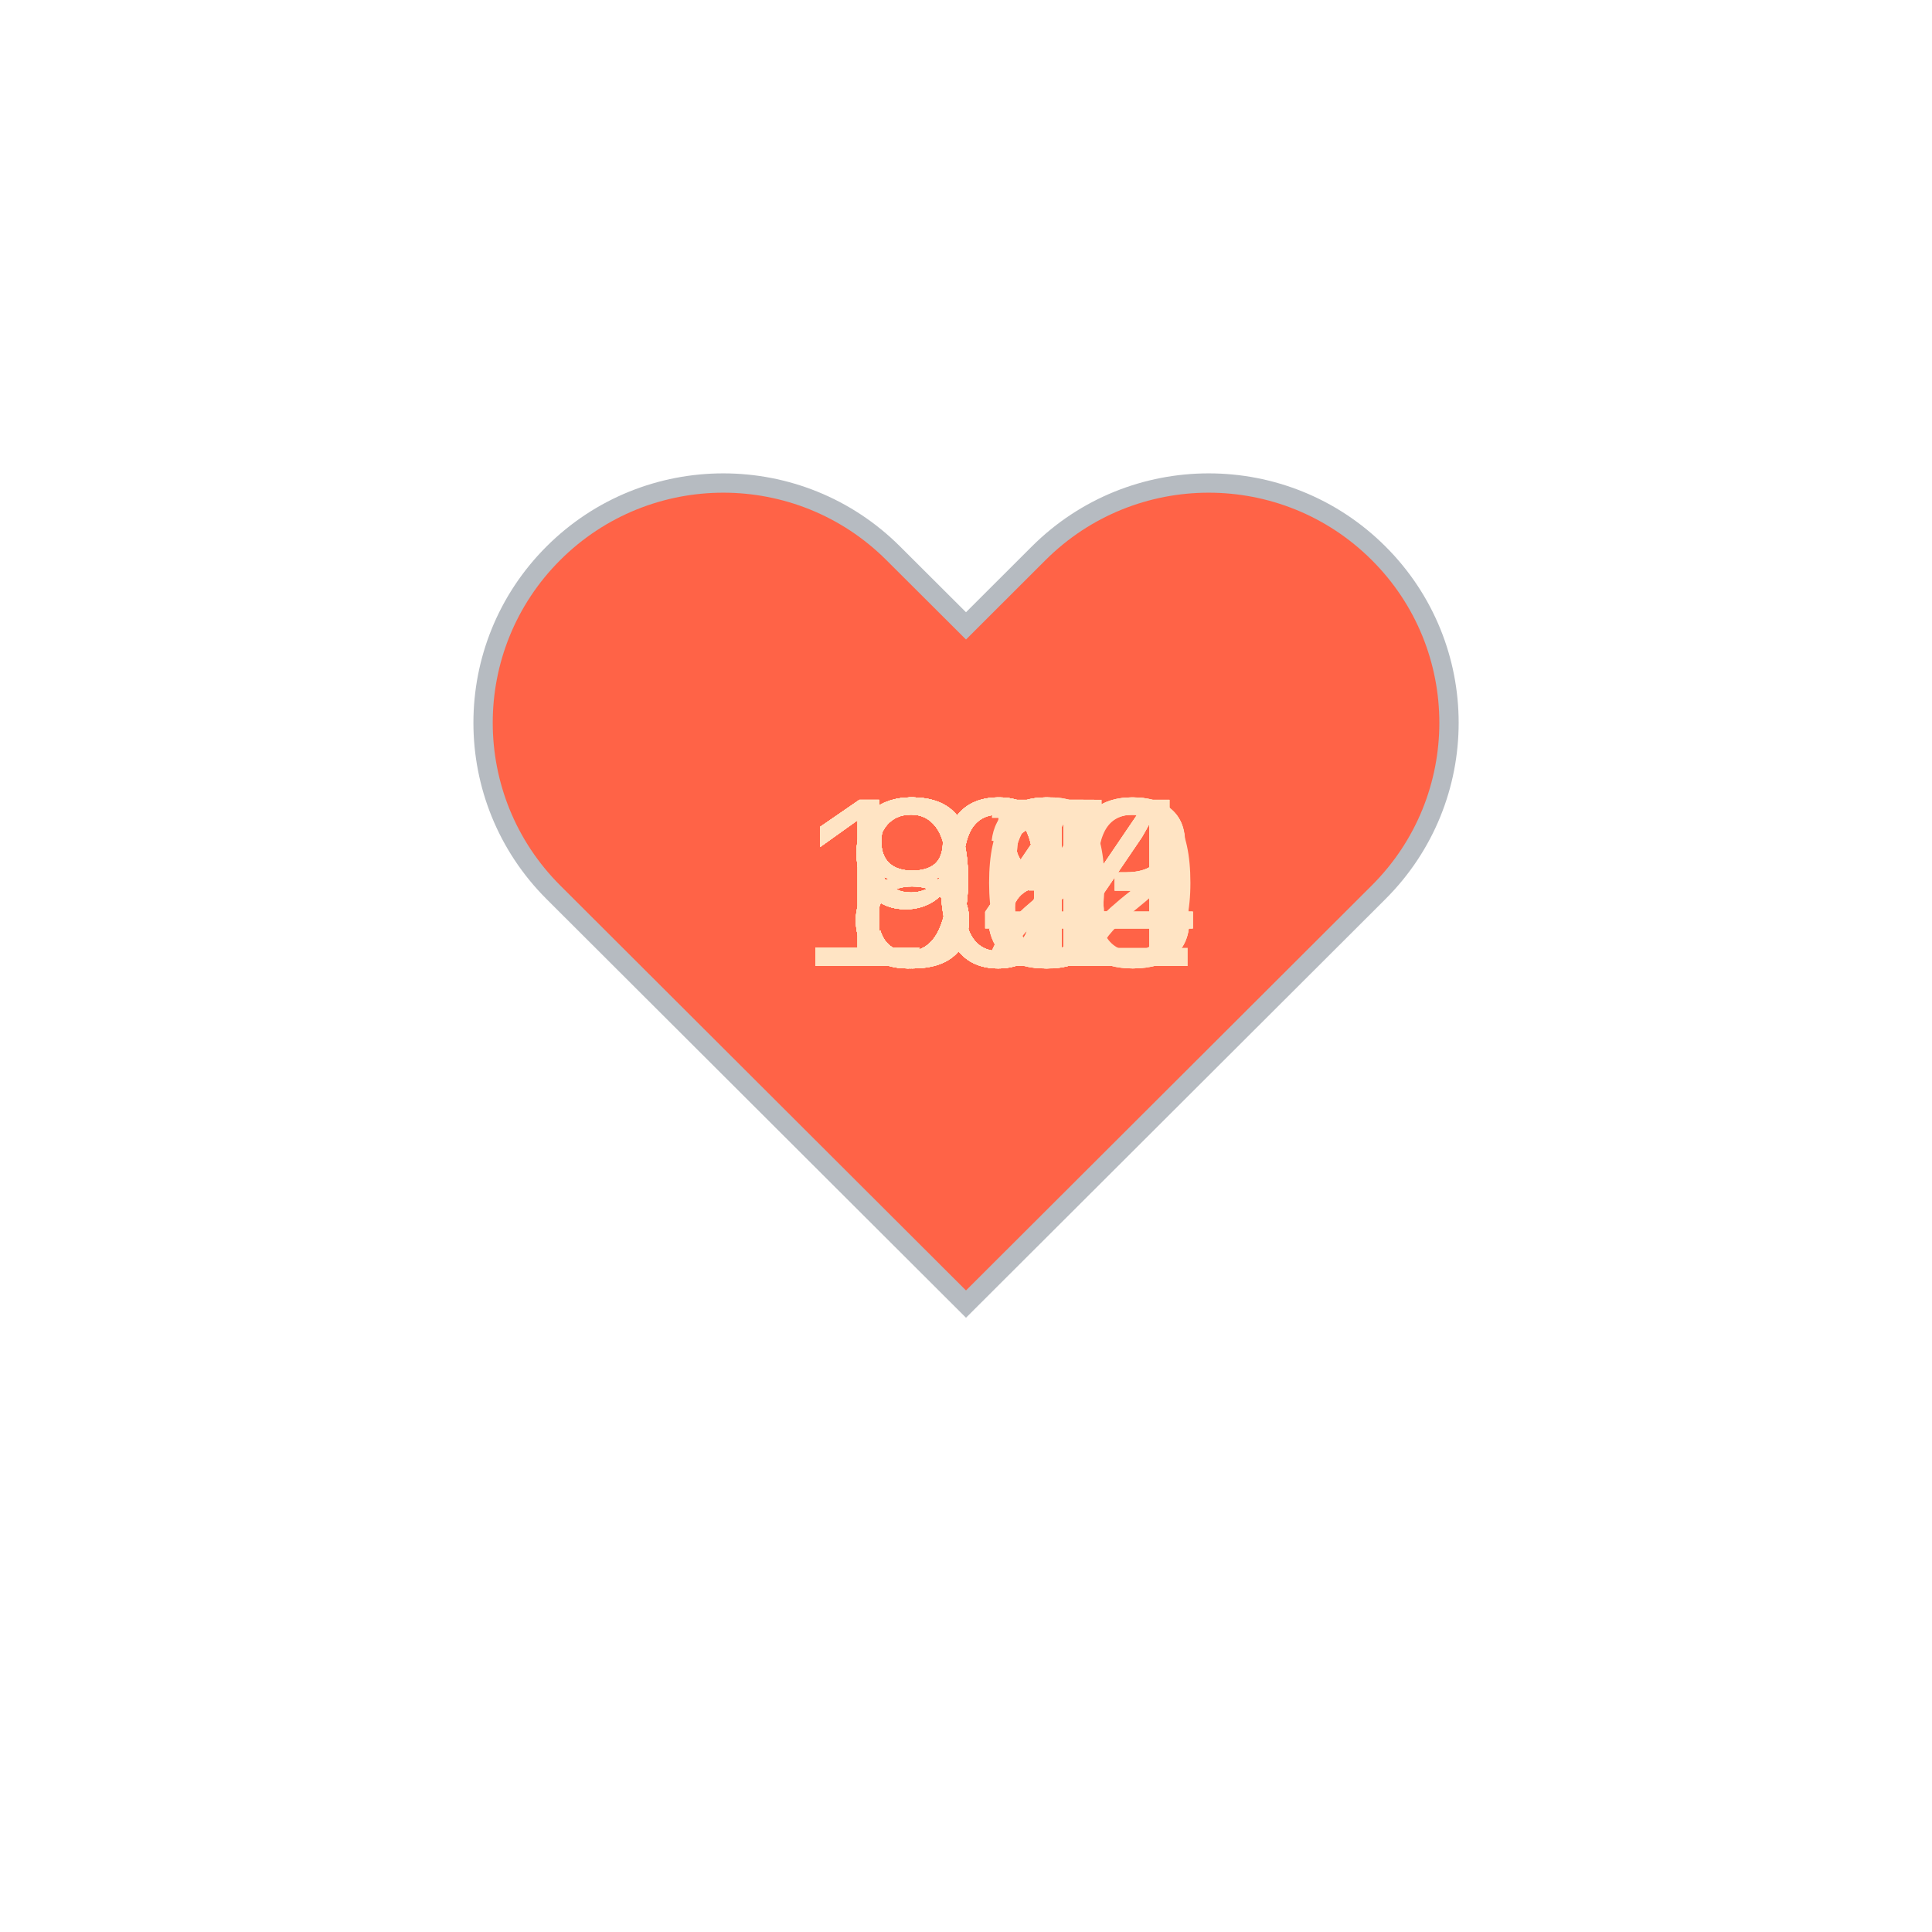
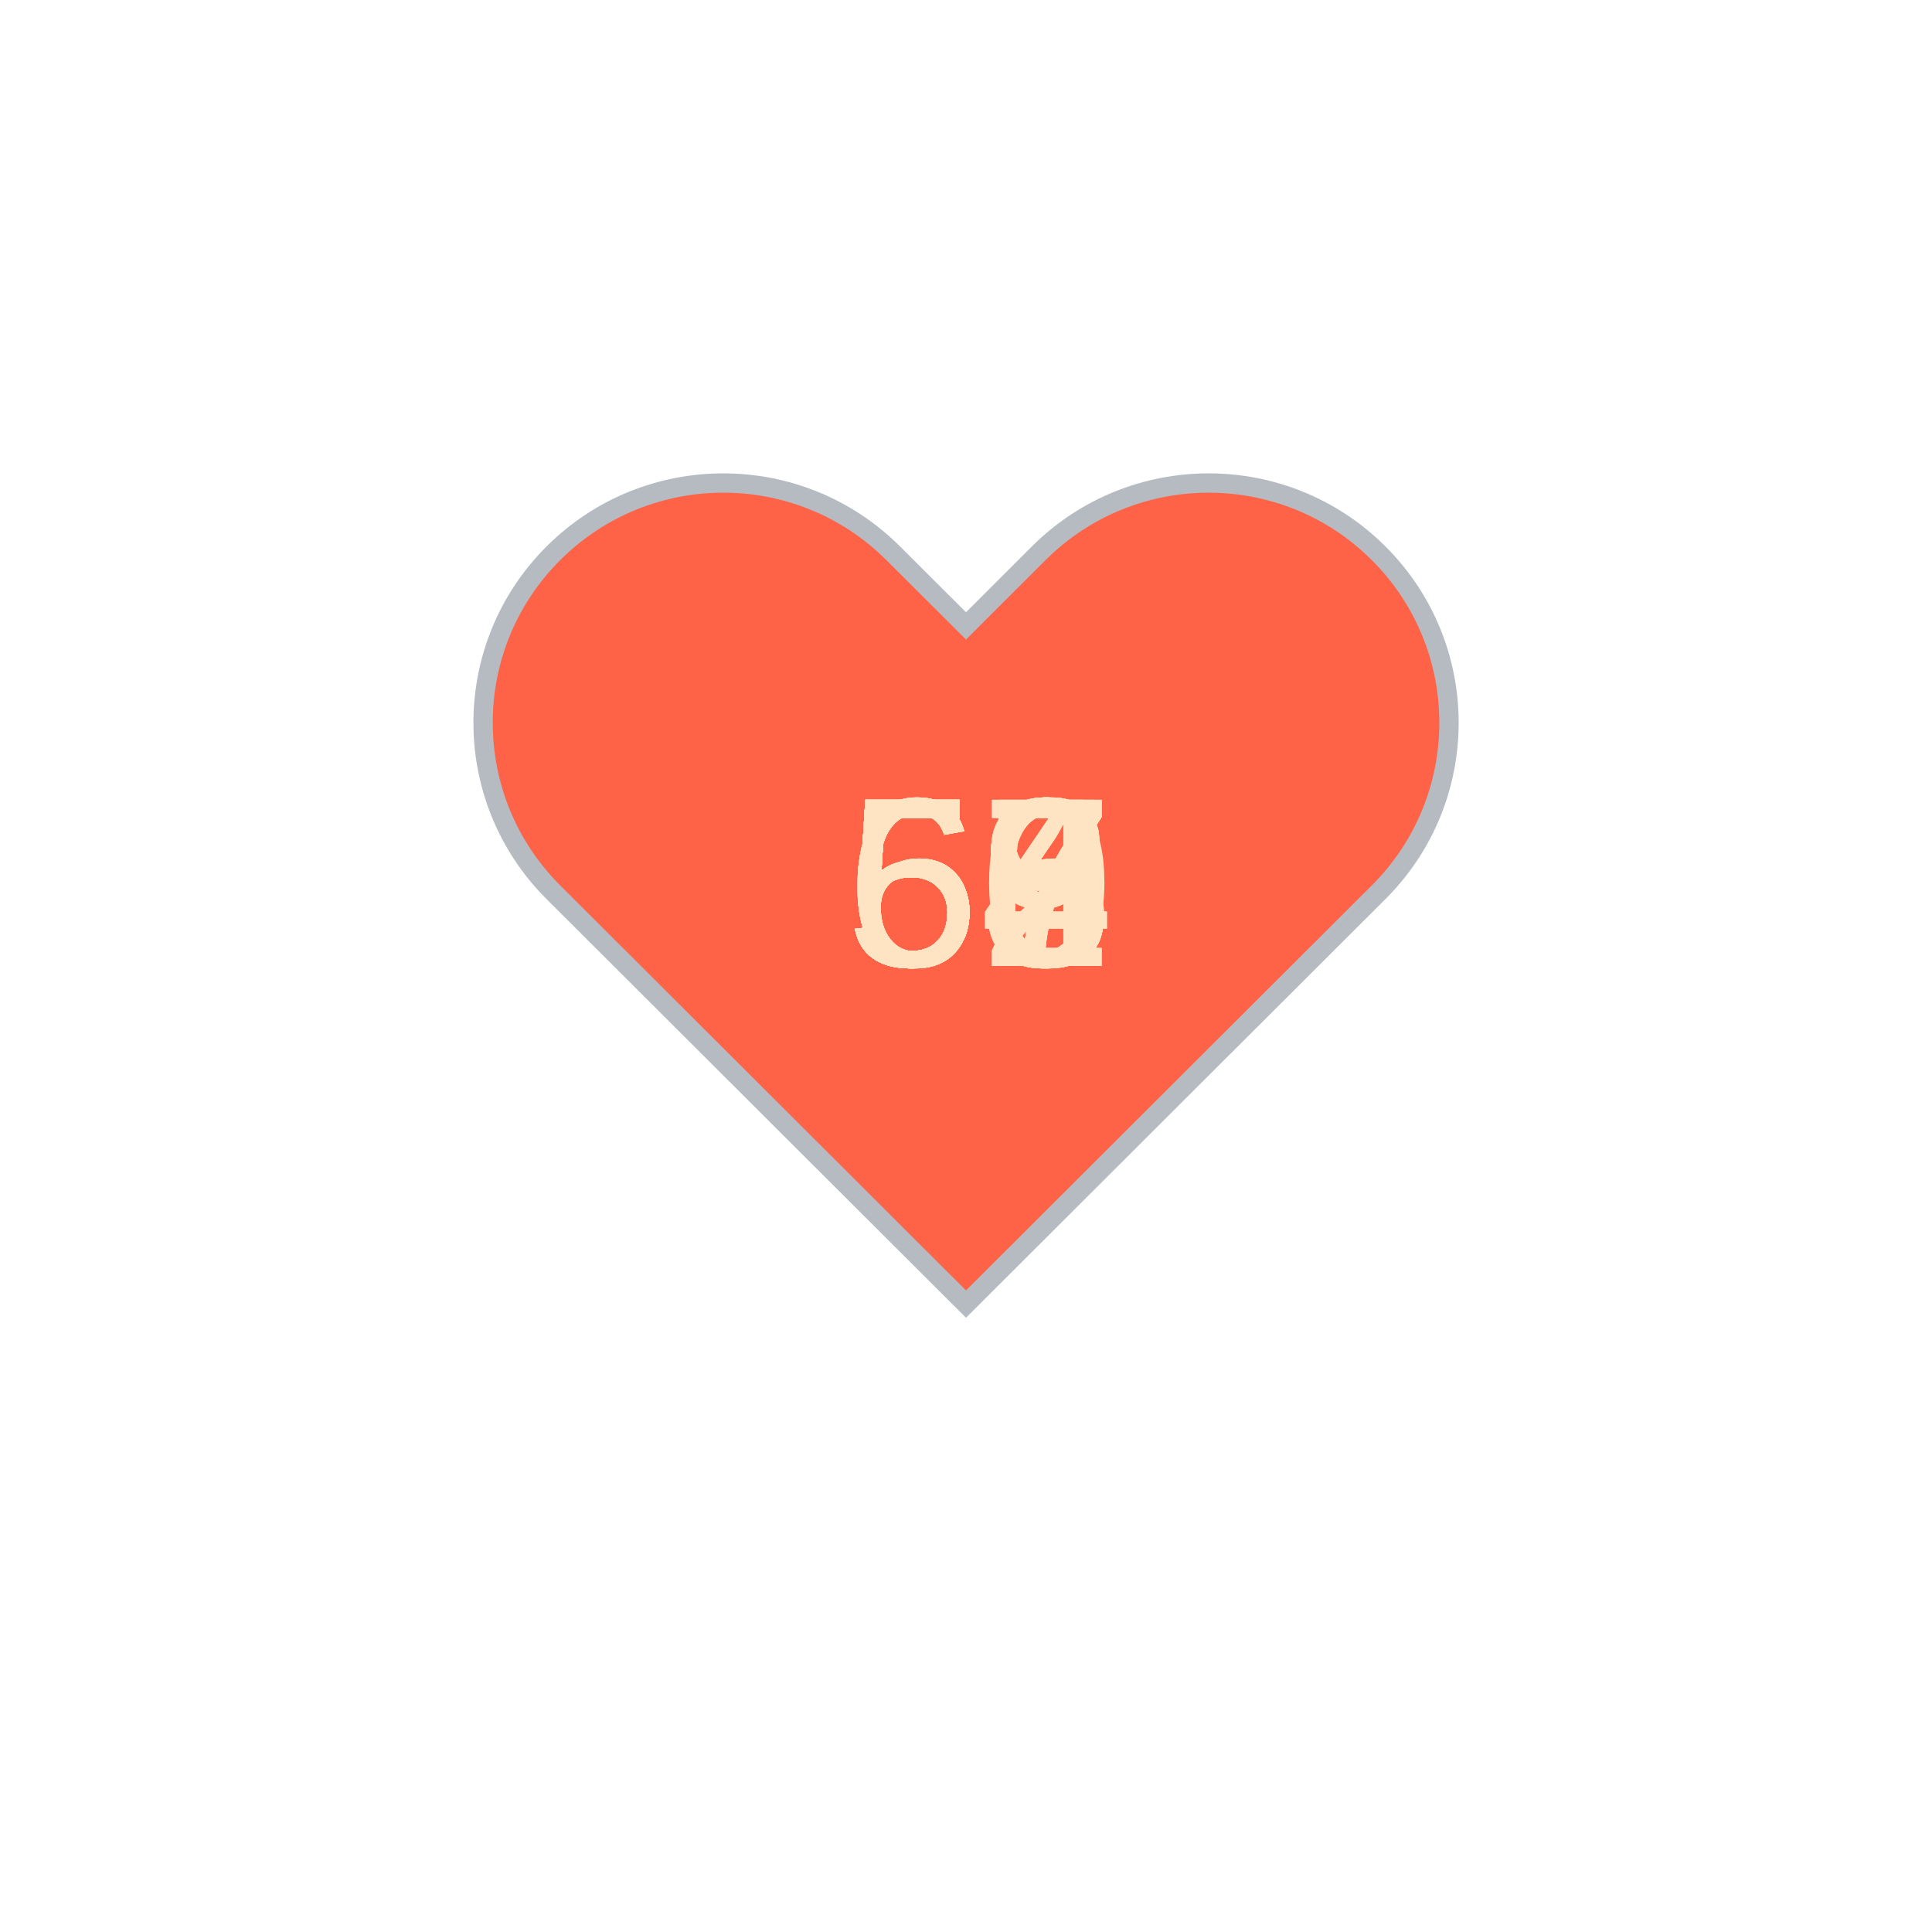
<svg xmlns="http://www.w3.org/2000/svg" baseProfile="full" height="150" version="1.1" viewBox="0,0,200,200" width="150">
  <defs />
  <g transform="translate(100 100)">
    <path d="M92.71,7.27L92.71,7.27c-9.71-9.69-25.46-9.69-35.18,0L50,14.79l-7.54-7.52C32.75-2.42,17-2.42,7.29,7.27v0 c-9.71,9.69-9.71,25.41,0,35.1L50,85l42.71-42.63C102.43,32.68,102.43,16.96,92.71,7.27z" fill="tomato" stroke="#B6BBC1" stroke-width="2" transform="translate(-50 -50)" />
    <animateTransform additive="sum" attributeName="transform" dur="1.2s" repeatCount="indefinite" type="scale" values="1; 1.5; 1.25; 1.5; 1.5; 1;" />
-     <text fill="bisque" style="font-size:25px; font-family:Arial" transform="translate(-17.5 0)">102<animate attributeName="visibility" dur="36.0s" keyTimes="0;0.03;0.07;0.1;0.13;0.17;0.2;0.23;0.27;0.3;0.33;0.37;0.4;0.43;0.47;0.5;0.53;0.57;0.6;0.63;0.67;0.7;0.73;0.77;0.8;0.83;0.87;0.9;0.93;0.97;1.0" repeatCount="indefinite" values="visible;hidden;hidden;hidden;hidden;hidden;hidden;hidden;hidden;hidden;hidden;hidden;hidden;hidden;hidden;hidden;hidden;hidden;hidden;hidden;hidden;hidden;hidden;hidden;hidden;hidden;hidden;hidden;hidden;hidden;hidden" />
+     <text fill="bisque" style="font-size:25px; font-family:Arial" transform="translate(-12.5 0)">57<animate attributeName="visibility" dur="36.0s" keyTimes="0;0.03;0.07;0.1;0.13;0.17;0.2;0.23;0.27;0.3;0.33;0.37;0.4;0.43;0.47;0.5;0.53;0.57;0.6;0.63;0.67;0.7;0.73;0.77;0.8;0.83;0.87;0.9;0.93;0.97;1.0" repeatCount="indefinite" values="visible;hidden;hidden;hidden;hidden;hidden;hidden;hidden;hidden;hidden;hidden;hidden;hidden;hidden;hidden;hidden;hidden;hidden;hidden;hidden;hidden;hidden;hidden;hidden;hidden;hidden;hidden;hidden;hidden;hidden;hidden" />
    </text>
-     <text fill="bisque" style="font-size:25px; font-family:Arial" transform="translate(-17.5 0)">103<animate attributeName="visibility" dur="36.0s" keyTimes="0;0.03;0.07;0.1;0.13;0.17;0.2;0.23;0.27;0.3;0.33;0.37;0.4;0.43;0.47;0.5;0.53;0.57;0.6;0.63;0.67;0.7;0.73;0.77;0.8;0.83;0.87;0.9;0.93;0.97;1.0" repeatCount="indefinite" values="hidden;visible;hidden;hidden;hidden;hidden;hidden;hidden;hidden;hidden;hidden;hidden;hidden;hidden;hidden;hidden;hidden;hidden;hidden;hidden;hidden;hidden;hidden;hidden;hidden;hidden;hidden;hidden;hidden;hidden;hidden" />
+     <text fill="bisque" style="font-size:25px; font-family:Arial" transform="translate(-12.5 0)">54<animate attributeName="visibility" dur="36.0s" keyTimes="0;0.03;0.07;0.1;0.13;0.17;0.2;0.23;0.27;0.3;0.33;0.37;0.4;0.43;0.47;0.5;0.53;0.57;0.6;0.63;0.67;0.7;0.73;0.77;0.8;0.83;0.87;0.9;0.93;0.97;1.0" repeatCount="indefinite" values="hidden;visible;hidden;hidden;hidden;hidden;hidden;hidden;hidden;hidden;hidden;hidden;hidden;hidden;hidden;hidden;hidden;hidden;hidden;hidden;hidden;hidden;hidden;hidden;hidden;hidden;hidden;hidden;hidden;hidden;hidden" />
    </text>
-     <text fill="bisque" style="font-size:25px; font-family:Arial" transform="translate(-17.5 0)">104<animate attributeName="visibility" dur="36.0s" keyTimes="0;0.03;0.07;0.1;0.13;0.17;0.2;0.23;0.27;0.3;0.33;0.37;0.4;0.43;0.47;0.5;0.53;0.57;0.6;0.63;0.67;0.7;0.73;0.77;0.8;0.83;0.87;0.9;0.93;0.97;1.0" repeatCount="indefinite" values="hidden;hidden;visible;hidden;hidden;hidden;hidden;hidden;hidden;hidden;hidden;hidden;hidden;hidden;hidden;hidden;hidden;hidden;hidden;hidden;hidden;hidden;hidden;hidden;hidden;hidden;hidden;hidden;hidden;hidden;hidden" />
+     <text fill="bisque" style="font-size:25px; font-family:Arial" transform="translate(-12.5 0)">57<animate attributeName="visibility" dur="36.0s" keyTimes="0;0.03;0.07;0.1;0.13;0.17;0.2;0.23;0.27;0.3;0.33;0.37;0.4;0.43;0.47;0.5;0.53;0.57;0.6;0.63;0.67;0.7;0.73;0.77;0.8;0.83;0.87;0.9;0.93;0.97;1.0" repeatCount="indefinite" values="hidden;hidden;visible;hidden;hidden;hidden;hidden;hidden;hidden;hidden;hidden;hidden;hidden;hidden;hidden;hidden;hidden;hidden;hidden;hidden;hidden;hidden;hidden;hidden;hidden;hidden;hidden;hidden;hidden;hidden;hidden" />
    </text>
-     <text fill="bisque" style="font-size:25px; font-family:Arial" transform="translate(-17.5 0)">104<animate attributeName="visibility" dur="36.0s" keyTimes="0;0.03;0.07;0.1;0.13;0.17;0.2;0.23;0.27;0.3;0.33;0.37;0.4;0.43;0.47;0.5;0.53;0.57;0.6;0.63;0.67;0.7;0.73;0.77;0.8;0.83;0.87;0.9;0.93;0.97;1.0" repeatCount="indefinite" values="hidden;hidden;hidden;visible;hidden;hidden;hidden;hidden;hidden;hidden;hidden;hidden;hidden;hidden;hidden;hidden;hidden;hidden;hidden;hidden;hidden;hidden;hidden;hidden;hidden;hidden;hidden;hidden;hidden;hidden;hidden" />
+     <text fill="bisque" style="font-size:25px; font-family:Arial" transform="translate(-12.5 0)">58<animate attributeName="visibility" dur="36.0s" keyTimes="0;0.03;0.07;0.1;0.13;0.17;0.2;0.23;0.27;0.3;0.33;0.37;0.4;0.43;0.47;0.5;0.53;0.57;0.6;0.63;0.67;0.7;0.73;0.77;0.8;0.83;0.87;0.9;0.93;0.97;1.0" repeatCount="indefinite" values="hidden;hidden;hidden;visible;hidden;hidden;hidden;hidden;hidden;hidden;hidden;hidden;hidden;hidden;hidden;hidden;hidden;hidden;hidden;hidden;hidden;hidden;hidden;hidden;hidden;hidden;hidden;hidden;hidden;hidden;hidden" />
    </text>
-     <text fill="bisque" style="font-size:25px; font-family:Arial" transform="translate(-17.5 0)">104<animate attributeName="visibility" dur="36.0s" keyTimes="0;0.03;0.07;0.1;0.13;0.17;0.2;0.23;0.27;0.3;0.33;0.37;0.4;0.43;0.47;0.5;0.53;0.57;0.6;0.63;0.67;0.7;0.73;0.77;0.8;0.83;0.87;0.9;0.93;0.97;1.0" repeatCount="indefinite" values="hidden;hidden;hidden;hidden;visible;hidden;hidden;hidden;hidden;hidden;hidden;hidden;hidden;hidden;hidden;hidden;hidden;hidden;hidden;hidden;hidden;hidden;hidden;hidden;hidden;hidden;hidden;hidden;hidden;hidden;hidden" />
+     <text fill="bisque" style="font-size:25px; font-family:Arial" transform="translate(-12.5 0)">55<animate attributeName="visibility" dur="36.0s" keyTimes="0;0.03;0.07;0.1;0.13;0.17;0.2;0.23;0.27;0.3;0.33;0.37;0.4;0.43;0.47;0.5;0.53;0.57;0.6;0.63;0.67;0.7;0.73;0.77;0.8;0.83;0.87;0.9;0.93;0.97;1.0" repeatCount="indefinite" values="hidden;hidden;hidden;hidden;visible;hidden;hidden;hidden;hidden;hidden;hidden;hidden;hidden;hidden;hidden;hidden;hidden;hidden;hidden;hidden;hidden;hidden;hidden;hidden;hidden;hidden;hidden;hidden;hidden;hidden;hidden" />
    </text>
-     <text fill="bisque" style="font-size:25px; font-family:Arial" transform="translate(-17.5 0)">104<animate attributeName="visibility" dur="36.0s" keyTimes="0;0.03;0.07;0.1;0.13;0.17;0.2;0.23;0.27;0.3;0.33;0.37;0.4;0.43;0.47;0.5;0.53;0.57;0.6;0.63;0.67;0.7;0.73;0.77;0.8;0.83;0.87;0.9;0.93;0.97;1.0" repeatCount="indefinite" values="hidden;hidden;hidden;hidden;hidden;visible;hidden;hidden;hidden;hidden;hidden;hidden;hidden;hidden;hidden;hidden;hidden;hidden;hidden;hidden;hidden;hidden;hidden;hidden;hidden;hidden;hidden;hidden;hidden;hidden;hidden" />
+     <text fill="bisque" style="font-size:25px; font-family:Arial" transform="translate(-12.5 0)">58<animate attributeName="visibility" dur="36.0s" keyTimes="0;0.03;0.07;0.1;0.13;0.17;0.2;0.23;0.27;0.3;0.33;0.37;0.4;0.43;0.47;0.5;0.53;0.57;0.6;0.63;0.67;0.7;0.73;0.77;0.8;0.83;0.87;0.9;0.93;0.97;1.0" repeatCount="indefinite" values="hidden;hidden;hidden;hidden;hidden;visible;hidden;hidden;hidden;hidden;hidden;hidden;hidden;hidden;hidden;hidden;hidden;hidden;hidden;hidden;hidden;hidden;hidden;hidden;hidden;hidden;hidden;hidden;hidden;hidden;hidden" />
    </text>
-     <text fill="bisque" style="font-size:25px; font-family:Arial" transform="translate(-17.5 0)">103<animate attributeName="visibility" dur="36.0s" keyTimes="0;0.03;0.07;0.1;0.13;0.17;0.2;0.23;0.27;0.3;0.33;0.37;0.4;0.43;0.47;0.5;0.53;0.57;0.6;0.63;0.67;0.7;0.73;0.77;0.8;0.83;0.87;0.9;0.93;0.97;1.0" repeatCount="indefinite" values="hidden;hidden;hidden;hidden;hidden;hidden;visible;hidden;hidden;hidden;hidden;hidden;hidden;hidden;hidden;hidden;hidden;hidden;hidden;hidden;hidden;hidden;hidden;hidden;hidden;hidden;hidden;hidden;hidden;hidden;hidden" />
+     <text fill="bisque" style="font-size:25px; font-family:Arial" transform="translate(-12.5 0)">59<animate attributeName="visibility" dur="36.0s" keyTimes="0;0.03;0.07;0.1;0.13;0.17;0.2;0.23;0.27;0.3;0.33;0.37;0.4;0.43;0.47;0.5;0.53;0.57;0.6;0.63;0.67;0.7;0.73;0.77;0.8;0.83;0.87;0.9;0.93;0.97;1.0" repeatCount="indefinite" values="hidden;hidden;hidden;hidden;hidden;hidden;visible;hidden;hidden;hidden;hidden;hidden;hidden;hidden;hidden;hidden;hidden;hidden;hidden;hidden;hidden;hidden;hidden;hidden;hidden;hidden;hidden;hidden;hidden;hidden;hidden" />
    </text>
-     <text fill="bisque" style="font-size:25px; font-family:Arial" transform="translate(-17.5 0)">100<animate attributeName="visibility" dur="36.0s" keyTimes="0;0.03;0.07;0.1;0.13;0.17;0.2;0.23;0.27;0.3;0.33;0.37;0.4;0.43;0.47;0.5;0.53;0.57;0.6;0.63;0.67;0.7;0.73;0.77;0.8;0.83;0.87;0.9;0.93;0.97;1.0" repeatCount="indefinite" values="hidden;hidden;hidden;hidden;hidden;hidden;hidden;visible;hidden;hidden;hidden;hidden;hidden;hidden;hidden;hidden;hidden;hidden;hidden;hidden;hidden;hidden;hidden;hidden;hidden;hidden;hidden;hidden;hidden;hidden;hidden" />
+     <text fill="bisque" style="font-size:25px; font-family:Arial" transform="translate(-12.5 0)">59<animate attributeName="visibility" dur="36.0s" keyTimes="0;0.03;0.07;0.1;0.13;0.17;0.2;0.23;0.27;0.3;0.33;0.37;0.4;0.43;0.47;0.5;0.53;0.57;0.6;0.63;0.67;0.7;0.73;0.77;0.8;0.83;0.87;0.9;0.93;0.97;1.0" repeatCount="indefinite" values="hidden;hidden;hidden;hidden;hidden;hidden;hidden;visible;hidden;hidden;hidden;hidden;hidden;hidden;hidden;hidden;hidden;hidden;hidden;hidden;hidden;hidden;hidden;hidden;hidden;hidden;hidden;hidden;hidden;hidden;hidden" />
    </text>
-     <text fill="bisque" style="font-size:25px; font-family:Arial" transform="translate(-17.5 0)">103<animate attributeName="visibility" dur="36.0s" keyTimes="0;0.03;0.07;0.1;0.13;0.17;0.2;0.23;0.27;0.3;0.33;0.37;0.4;0.43;0.47;0.5;0.53;0.57;0.6;0.63;0.67;0.7;0.73;0.77;0.8;0.83;0.87;0.9;0.93;0.97;1.0" repeatCount="indefinite" values="hidden;hidden;hidden;hidden;hidden;hidden;hidden;hidden;visible;hidden;hidden;hidden;hidden;hidden;hidden;hidden;hidden;hidden;hidden;hidden;hidden;hidden;hidden;hidden;hidden;hidden;hidden;hidden;hidden;hidden;hidden" />
+     <text fill="bisque" style="font-size:25px; font-family:Arial" transform="translate(-12.5 0)">58<animate attributeName="visibility" dur="36.0s" keyTimes="0;0.03;0.07;0.1;0.13;0.17;0.2;0.23;0.27;0.3;0.33;0.37;0.4;0.43;0.47;0.5;0.53;0.57;0.6;0.63;0.67;0.7;0.73;0.77;0.8;0.83;0.87;0.9;0.93;0.97;1.0" repeatCount="indefinite" values="hidden;hidden;hidden;hidden;hidden;hidden;hidden;hidden;visible;hidden;hidden;hidden;hidden;hidden;hidden;hidden;hidden;hidden;hidden;hidden;hidden;hidden;hidden;hidden;hidden;hidden;hidden;hidden;hidden;hidden;hidden" />
    </text>
-     <text fill="bisque" style="font-size:25px; font-family:Arial" transform="translate(-12.5 0)">96<animate attributeName="visibility" dur="36.0s" keyTimes="0;0.03;0.07;0.1;0.13;0.17;0.2;0.23;0.27;0.3;0.33;0.37;0.4;0.43;0.47;0.5;0.53;0.57;0.6;0.63;0.67;0.7;0.73;0.77;0.8;0.83;0.87;0.9;0.93;0.97;1.0" repeatCount="indefinite" values="hidden;hidden;hidden;hidden;hidden;hidden;hidden;hidden;hidden;visible;hidden;hidden;hidden;hidden;hidden;hidden;hidden;hidden;hidden;hidden;hidden;hidden;hidden;hidden;hidden;hidden;hidden;hidden;hidden;hidden;hidden" />
+     <text fill="bisque" style="font-size:25px; font-family:Arial" transform="translate(-12.5 0)">59<animate attributeName="visibility" dur="36.0s" keyTimes="0;0.03;0.07;0.1;0.13;0.17;0.2;0.23;0.27;0.3;0.33;0.37;0.4;0.43;0.47;0.5;0.53;0.57;0.6;0.63;0.67;0.7;0.73;0.77;0.8;0.83;0.87;0.9;0.93;0.97;1.0" repeatCount="indefinite" values="hidden;hidden;hidden;hidden;hidden;hidden;hidden;hidden;hidden;visible;hidden;hidden;hidden;hidden;hidden;hidden;hidden;hidden;hidden;hidden;hidden;hidden;hidden;hidden;hidden;hidden;hidden;hidden;hidden;hidden;hidden" />
    </text>
-     <text fill="bisque" style="font-size:25px; font-family:Arial" transform="translate(-12.5 0)">95<animate attributeName="visibility" dur="36.0s" keyTimes="0;0.03;0.07;0.1;0.13;0.17;0.2;0.23;0.27;0.3;0.33;0.37;0.4;0.43;0.47;0.5;0.53;0.57;0.6;0.63;0.67;0.7;0.73;0.77;0.8;0.83;0.87;0.9;0.93;0.97;1.0" repeatCount="indefinite" values="hidden;hidden;hidden;hidden;hidden;hidden;hidden;hidden;hidden;hidden;visible;hidden;hidden;hidden;hidden;hidden;hidden;hidden;hidden;hidden;hidden;hidden;hidden;hidden;hidden;hidden;hidden;hidden;hidden;hidden;hidden" />
+     <text fill="bisque" style="font-size:25px; font-family:Arial" transform="translate(-12.5 0)">59<animate attributeName="visibility" dur="36.0s" keyTimes="0;0.03;0.07;0.1;0.13;0.17;0.2;0.23;0.27;0.3;0.33;0.37;0.4;0.43;0.47;0.5;0.53;0.57;0.6;0.63;0.67;0.7;0.73;0.77;0.8;0.83;0.87;0.9;0.93;0.97;1.0" repeatCount="indefinite" values="hidden;hidden;hidden;hidden;hidden;hidden;hidden;hidden;hidden;hidden;visible;hidden;hidden;hidden;hidden;hidden;hidden;hidden;hidden;hidden;hidden;hidden;hidden;hidden;hidden;hidden;hidden;hidden;hidden;hidden;hidden" />
    </text>
-     <text fill="bisque" style="font-size:25px; font-family:Arial" transform="translate(-12.5 0)">94<animate attributeName="visibility" dur="36.0s" keyTimes="0;0.03;0.07;0.1;0.13;0.17;0.2;0.23;0.27;0.3;0.33;0.37;0.4;0.43;0.47;0.5;0.53;0.57;0.6;0.63;0.67;0.7;0.73;0.77;0.8;0.83;0.87;0.9;0.93;0.97;1.0" repeatCount="indefinite" values="hidden;hidden;hidden;hidden;hidden;hidden;hidden;hidden;hidden;hidden;hidden;visible;hidden;hidden;hidden;hidden;hidden;hidden;hidden;hidden;hidden;hidden;hidden;hidden;hidden;hidden;hidden;hidden;hidden;hidden;hidden" />
+     <text fill="bisque" style="font-size:25px; font-family:Arial" transform="translate(-12.5 0)">62<animate attributeName="visibility" dur="36.0s" keyTimes="0;0.03;0.07;0.1;0.13;0.17;0.2;0.23;0.27;0.3;0.33;0.37;0.4;0.43;0.47;0.5;0.53;0.57;0.6;0.63;0.67;0.7;0.73;0.77;0.8;0.83;0.87;0.9;0.93;0.97;1.0" repeatCount="indefinite" values="hidden;hidden;hidden;hidden;hidden;hidden;hidden;hidden;hidden;hidden;hidden;visible;hidden;hidden;hidden;hidden;hidden;hidden;hidden;hidden;hidden;hidden;hidden;hidden;hidden;hidden;hidden;hidden;hidden;hidden;hidden" />
    </text>
-     <text fill="bisque" style="font-size:25px; font-family:Arial" transform="translate(-12.5 0)">94<animate attributeName="visibility" dur="36.0s" keyTimes="0;0.03;0.07;0.1;0.13;0.17;0.2;0.23;0.27;0.3;0.33;0.37;0.4;0.43;0.47;0.5;0.53;0.57;0.6;0.63;0.67;0.7;0.73;0.77;0.8;0.83;0.87;0.9;0.93;0.97;1.0" repeatCount="indefinite" values="hidden;hidden;hidden;hidden;hidden;hidden;hidden;hidden;hidden;hidden;hidden;hidden;visible;hidden;hidden;hidden;hidden;hidden;hidden;hidden;hidden;hidden;hidden;hidden;hidden;hidden;hidden;hidden;hidden;hidden;hidden" />
+     <text fill="bisque" style="font-size:25px; font-family:Arial" transform="translate(-12.5 0)">63<animate attributeName="visibility" dur="36.0s" keyTimes="0;0.03;0.07;0.1;0.13;0.17;0.2;0.23;0.27;0.3;0.33;0.37;0.4;0.43;0.47;0.5;0.53;0.57;0.6;0.63;0.67;0.7;0.73;0.77;0.8;0.83;0.87;0.9;0.93;0.97;1.0" repeatCount="indefinite" values="hidden;hidden;hidden;hidden;hidden;hidden;hidden;hidden;hidden;hidden;hidden;hidden;visible;hidden;hidden;hidden;hidden;hidden;hidden;hidden;hidden;hidden;hidden;hidden;hidden;hidden;hidden;hidden;hidden;hidden;hidden" />
    </text>
-     <text fill="bisque" style="font-size:25px; font-family:Arial" transform="translate(-12.5 0)">95<animate attributeName="visibility" dur="36.0s" keyTimes="0;0.03;0.07;0.1;0.13;0.17;0.2;0.23;0.27;0.3;0.33;0.37;0.4;0.43;0.47;0.5;0.53;0.57;0.6;0.63;0.67;0.7;0.73;0.77;0.8;0.83;0.87;0.9;0.93;0.97;1.0" repeatCount="indefinite" values="hidden;hidden;hidden;hidden;hidden;hidden;hidden;hidden;hidden;hidden;hidden;hidden;hidden;visible;hidden;hidden;hidden;hidden;hidden;hidden;hidden;hidden;hidden;hidden;hidden;hidden;hidden;hidden;hidden;hidden;hidden" />
+     <text fill="bisque" style="font-size:25px; font-family:Arial" transform="translate(-12.5 0)">56<animate attributeName="visibility" dur="36.0s" keyTimes="0;0.03;0.07;0.1;0.13;0.17;0.2;0.23;0.27;0.3;0.33;0.37;0.4;0.43;0.47;0.5;0.53;0.57;0.6;0.63;0.67;0.7;0.73;0.77;0.8;0.83;0.87;0.9;0.93;0.97;1.0" repeatCount="indefinite" values="hidden;hidden;hidden;hidden;hidden;hidden;hidden;hidden;hidden;hidden;hidden;hidden;hidden;visible;hidden;hidden;hidden;hidden;hidden;hidden;hidden;hidden;hidden;hidden;hidden;hidden;hidden;hidden;hidden;hidden;hidden" />
    </text>
-     <text fill="bisque" style="font-size:25px; font-family:Arial" transform="translate(-12.5 0)">93<animate attributeName="visibility" dur="36.0s" keyTimes="0;0.03;0.07;0.1;0.13;0.17;0.2;0.23;0.27;0.3;0.33;0.37;0.4;0.43;0.47;0.5;0.53;0.57;0.6;0.63;0.67;0.7;0.73;0.77;0.8;0.83;0.87;0.9;0.93;0.97;1.0" repeatCount="indefinite" values="hidden;hidden;hidden;hidden;hidden;hidden;hidden;hidden;hidden;hidden;hidden;hidden;hidden;hidden;visible;hidden;hidden;hidden;hidden;hidden;hidden;hidden;hidden;hidden;hidden;hidden;hidden;hidden;hidden;hidden;hidden" />
+     <text fill="bisque" style="font-size:25px; font-family:Arial" transform="translate(-12.5 0)">56<animate attributeName="visibility" dur="36.0s" keyTimes="0;0.03;0.07;0.1;0.13;0.17;0.2;0.23;0.27;0.3;0.33;0.37;0.4;0.43;0.47;0.5;0.53;0.57;0.6;0.63;0.67;0.7;0.73;0.77;0.8;0.83;0.87;0.9;0.93;0.97;1.0" repeatCount="indefinite" values="hidden;hidden;hidden;hidden;hidden;hidden;hidden;hidden;hidden;hidden;hidden;hidden;hidden;hidden;visible;hidden;hidden;hidden;hidden;hidden;hidden;hidden;hidden;hidden;hidden;hidden;hidden;hidden;hidden;hidden;hidden" />
    </text>
-     <text fill="bisque" style="font-size:25px; font-family:Arial" transform="translate(-12.5 0)">92<animate attributeName="visibility" dur="36.0s" keyTimes="0;0.03;0.07;0.1;0.13;0.17;0.2;0.23;0.27;0.3;0.33;0.37;0.4;0.43;0.47;0.5;0.53;0.57;0.6;0.63;0.67;0.7;0.73;0.77;0.8;0.83;0.87;0.9;0.93;0.97;1.0" repeatCount="indefinite" values="hidden;hidden;hidden;hidden;hidden;hidden;hidden;hidden;hidden;hidden;hidden;hidden;hidden;hidden;hidden;visible;hidden;hidden;hidden;hidden;hidden;hidden;hidden;hidden;hidden;hidden;hidden;hidden;hidden;hidden;hidden" />
+     <text fill="bisque" style="font-size:25px; font-family:Arial" transform="translate(-12.5 0)">52<animate attributeName="visibility" dur="36.0s" keyTimes="0;0.03;0.07;0.1;0.13;0.17;0.2;0.23;0.27;0.3;0.33;0.37;0.4;0.43;0.47;0.5;0.53;0.57;0.6;0.63;0.67;0.7;0.73;0.77;0.8;0.83;0.87;0.9;0.93;0.97;1.0" repeatCount="indefinite" values="hidden;hidden;hidden;hidden;hidden;hidden;hidden;hidden;hidden;hidden;hidden;hidden;hidden;hidden;hidden;visible;hidden;hidden;hidden;hidden;hidden;hidden;hidden;hidden;hidden;hidden;hidden;hidden;hidden;hidden;hidden" />
    </text>
-     <text fill="bisque" style="font-size:25px; font-family:Arial" transform="translate(-12.5 0)">91<animate attributeName="visibility" dur="36.0s" keyTimes="0;0.03;0.07;0.1;0.13;0.17;0.2;0.23;0.27;0.3;0.33;0.37;0.4;0.43;0.47;0.5;0.53;0.57;0.6;0.63;0.67;0.7;0.73;0.77;0.8;0.83;0.87;0.9;0.93;0.97;1.0" repeatCount="indefinite" values="hidden;hidden;hidden;hidden;hidden;hidden;hidden;hidden;hidden;hidden;hidden;hidden;hidden;hidden;hidden;hidden;visible;hidden;hidden;hidden;hidden;hidden;hidden;hidden;hidden;hidden;hidden;hidden;hidden;hidden;hidden" />
+     <text fill="bisque" style="font-size:25px; font-family:Arial" transform="translate(-12.5 0)">60<animate attributeName="visibility" dur="36.0s" keyTimes="0;0.03;0.07;0.1;0.13;0.17;0.2;0.23;0.27;0.3;0.33;0.37;0.4;0.43;0.47;0.5;0.53;0.57;0.6;0.63;0.67;0.7;0.73;0.77;0.8;0.83;0.87;0.9;0.93;0.97;1.0" repeatCount="indefinite" values="hidden;hidden;hidden;hidden;hidden;hidden;hidden;hidden;hidden;hidden;hidden;hidden;hidden;hidden;hidden;hidden;visible;hidden;hidden;hidden;hidden;hidden;hidden;hidden;hidden;hidden;hidden;hidden;hidden;hidden;hidden" />
    </text>
-     <text fill="bisque" style="font-size:25px; font-family:Arial" transform="translate(-12.5 0)">92<animate attributeName="visibility" dur="36.0s" keyTimes="0;0.03;0.07;0.1;0.13;0.17;0.2;0.23;0.27;0.3;0.33;0.37;0.4;0.43;0.47;0.5;0.53;0.57;0.6;0.63;0.67;0.7;0.73;0.77;0.8;0.83;0.87;0.9;0.93;0.97;1.0" repeatCount="indefinite" values="hidden;hidden;hidden;hidden;hidden;hidden;hidden;hidden;hidden;hidden;hidden;hidden;hidden;hidden;hidden;hidden;hidden;visible;hidden;hidden;hidden;hidden;hidden;hidden;hidden;hidden;hidden;hidden;hidden;hidden;hidden" />
+     <text fill="bisque" style="font-size:25px; font-family:Arial" transform="translate(-12.5 0)">53<animate attributeName="visibility" dur="36.0s" keyTimes="0;0.03;0.07;0.1;0.13;0.17;0.2;0.23;0.27;0.3;0.33;0.37;0.4;0.43;0.47;0.5;0.53;0.57;0.6;0.63;0.67;0.7;0.73;0.77;0.8;0.83;0.87;0.9;0.93;0.97;1.0" repeatCount="indefinite" values="hidden;hidden;hidden;hidden;hidden;hidden;hidden;hidden;hidden;hidden;hidden;hidden;hidden;hidden;hidden;hidden;hidden;visible;hidden;hidden;hidden;hidden;hidden;hidden;hidden;hidden;hidden;hidden;hidden;hidden;hidden" />
    </text>
-     <text fill="bisque" style="font-size:25px; font-family:Arial" transform="translate(-12.5 0)">85<animate attributeName="visibility" dur="36.0s" keyTimes="0;0.03;0.07;0.1;0.13;0.17;0.2;0.23;0.27;0.3;0.33;0.37;0.4;0.43;0.47;0.5;0.53;0.57;0.6;0.63;0.67;0.7;0.73;0.77;0.8;0.83;0.87;0.9;0.93;0.97;1.0" repeatCount="indefinite" values="hidden;hidden;hidden;hidden;hidden;hidden;hidden;hidden;hidden;hidden;hidden;hidden;hidden;hidden;hidden;hidden;hidden;hidden;visible;hidden;hidden;hidden;hidden;hidden;hidden;hidden;hidden;hidden;hidden;hidden;hidden" />
+     <text fill="bisque" style="font-size:25px; font-family:Arial" transform="translate(-12.5 0)">59<animate attributeName="visibility" dur="36.0s" keyTimes="0;0.03;0.07;0.1;0.13;0.17;0.2;0.23;0.27;0.3;0.33;0.37;0.4;0.43;0.47;0.5;0.53;0.57;0.6;0.63;0.67;0.7;0.73;0.77;0.8;0.83;0.87;0.9;0.93;0.97;1.0" repeatCount="indefinite" values="hidden;hidden;hidden;hidden;hidden;hidden;hidden;hidden;hidden;hidden;hidden;hidden;hidden;hidden;hidden;hidden;hidden;hidden;visible;hidden;hidden;hidden;hidden;hidden;hidden;hidden;hidden;hidden;hidden;hidden;hidden" />
    </text>
-     <text fill="bisque" style="font-size:25px; font-family:Arial" transform="translate(-12.5 0)">86<animate attributeName="visibility" dur="36.0s" keyTimes="0;0.03;0.07;0.1;0.13;0.17;0.2;0.23;0.27;0.3;0.33;0.37;0.4;0.43;0.47;0.5;0.53;0.57;0.6;0.63;0.67;0.7;0.73;0.77;0.8;0.83;0.87;0.9;0.93;0.97;1.0" repeatCount="indefinite" values="hidden;hidden;hidden;hidden;hidden;hidden;hidden;hidden;hidden;hidden;hidden;hidden;hidden;hidden;hidden;hidden;hidden;hidden;hidden;visible;hidden;hidden;hidden;hidden;hidden;hidden;hidden;hidden;hidden;hidden;hidden" />
+     <text fill="bisque" style="font-size:25px; font-family:Arial" transform="translate(-12.5 0)">58<animate attributeName="visibility" dur="36.0s" keyTimes="0;0.03;0.07;0.1;0.13;0.17;0.2;0.23;0.27;0.3;0.33;0.37;0.4;0.43;0.47;0.5;0.53;0.57;0.6;0.63;0.67;0.7;0.73;0.77;0.8;0.83;0.87;0.9;0.93;0.97;1.0" repeatCount="indefinite" values="hidden;hidden;hidden;hidden;hidden;hidden;hidden;hidden;hidden;hidden;hidden;hidden;hidden;hidden;hidden;hidden;hidden;hidden;hidden;visible;hidden;hidden;hidden;hidden;hidden;hidden;hidden;hidden;hidden;hidden;hidden" />
    </text>
-     <text fill="bisque" style="font-size:25px; font-family:Arial" transform="translate(-12.5 0)">90<animate attributeName="visibility" dur="36.0s" keyTimes="0;0.03;0.07;0.1;0.13;0.17;0.2;0.23;0.27;0.3;0.33;0.37;0.4;0.43;0.47;0.5;0.53;0.57;0.6;0.63;0.67;0.7;0.73;0.77;0.8;0.83;0.87;0.9;0.93;0.97;1.0" repeatCount="indefinite" values="hidden;hidden;hidden;hidden;hidden;hidden;hidden;hidden;hidden;hidden;hidden;hidden;hidden;hidden;hidden;hidden;hidden;hidden;hidden;hidden;visible;hidden;hidden;hidden;hidden;hidden;hidden;hidden;hidden;hidden;hidden" />
+     <text fill="bisque" style="font-size:25px; font-family:Arial" transform="translate(-12.5 0)">54<animate attributeName="visibility" dur="36.0s" keyTimes="0;0.03;0.07;0.1;0.13;0.17;0.2;0.23;0.27;0.3;0.33;0.37;0.4;0.43;0.47;0.5;0.53;0.57;0.6;0.63;0.67;0.7;0.73;0.77;0.8;0.83;0.87;0.9;0.93;0.97;1.0" repeatCount="indefinite" values="hidden;hidden;hidden;hidden;hidden;hidden;hidden;hidden;hidden;hidden;hidden;hidden;hidden;hidden;hidden;hidden;hidden;hidden;hidden;hidden;visible;hidden;hidden;hidden;hidden;hidden;hidden;hidden;hidden;hidden;hidden" />
    </text>
-     <text fill="bisque" style="font-size:25px; font-family:Arial" transform="translate(-12.5 0)">88<animate attributeName="visibility" dur="36.0s" keyTimes="0;0.03;0.07;0.1;0.13;0.17;0.2;0.23;0.27;0.3;0.33;0.37;0.4;0.43;0.47;0.5;0.53;0.57;0.6;0.63;0.67;0.7;0.73;0.77;0.8;0.83;0.87;0.9;0.93;0.97;1.0" repeatCount="indefinite" values="hidden;hidden;hidden;hidden;hidden;hidden;hidden;hidden;hidden;hidden;hidden;hidden;hidden;hidden;hidden;hidden;hidden;hidden;hidden;hidden;hidden;visible;hidden;hidden;hidden;hidden;hidden;hidden;hidden;hidden;hidden" />
+     <text fill="bisque" style="font-size:25px; font-family:Arial" transform="translate(-12.5 0)">54<animate attributeName="visibility" dur="36.0s" keyTimes="0;0.03;0.07;0.1;0.13;0.17;0.2;0.23;0.27;0.3;0.33;0.37;0.4;0.43;0.47;0.5;0.53;0.57;0.6;0.63;0.67;0.7;0.73;0.77;0.8;0.83;0.87;0.9;0.93;0.97;1.0" repeatCount="indefinite" values="hidden;hidden;hidden;hidden;hidden;hidden;hidden;hidden;hidden;hidden;hidden;hidden;hidden;hidden;hidden;hidden;hidden;hidden;hidden;hidden;hidden;visible;hidden;hidden;hidden;hidden;hidden;hidden;hidden;hidden;hidden" />
    </text>
-     <text fill="bisque" style="font-size:25px; font-family:Arial" transform="translate(-12.5 0)">88<animate attributeName="visibility" dur="36.0s" keyTimes="0;0.03;0.07;0.1;0.13;0.17;0.2;0.23;0.27;0.3;0.33;0.37;0.4;0.43;0.47;0.5;0.53;0.57;0.6;0.63;0.67;0.7;0.73;0.77;0.8;0.83;0.87;0.9;0.93;0.97;1.0" repeatCount="indefinite" values="hidden;hidden;hidden;hidden;hidden;hidden;hidden;hidden;hidden;hidden;hidden;hidden;hidden;hidden;hidden;hidden;hidden;hidden;hidden;hidden;hidden;hidden;visible;hidden;hidden;hidden;hidden;hidden;hidden;hidden;hidden" />
+     <text fill="bisque" style="font-size:25px; font-family:Arial" transform="translate(-12.5 0)">53<animate attributeName="visibility" dur="36.0s" keyTimes="0;0.03;0.07;0.1;0.13;0.17;0.2;0.23;0.27;0.3;0.33;0.37;0.4;0.43;0.47;0.5;0.53;0.57;0.6;0.63;0.67;0.7;0.73;0.77;0.8;0.83;0.87;0.9;0.93;0.97;1.0" repeatCount="indefinite" values="hidden;hidden;hidden;hidden;hidden;hidden;hidden;hidden;hidden;hidden;hidden;hidden;hidden;hidden;hidden;hidden;hidden;hidden;hidden;hidden;hidden;hidden;visible;hidden;hidden;hidden;hidden;hidden;hidden;hidden;hidden" />
    </text>
-     <text fill="bisque" style="font-size:25px; font-family:Arial" transform="translate(-12.5 0)">88<animate attributeName="visibility" dur="36.0s" keyTimes="0;0.03;0.07;0.1;0.13;0.17;0.2;0.23;0.27;0.3;0.33;0.37;0.4;0.43;0.47;0.5;0.53;0.57;0.6;0.63;0.67;0.7;0.73;0.77;0.8;0.83;0.87;0.9;0.93;0.97;1.0" repeatCount="indefinite" values="hidden;hidden;hidden;hidden;hidden;hidden;hidden;hidden;hidden;hidden;hidden;hidden;hidden;hidden;hidden;hidden;hidden;hidden;hidden;hidden;hidden;hidden;hidden;visible;hidden;hidden;hidden;hidden;hidden;hidden;hidden" />
+     <text fill="bisque" style="font-size:25px; font-family:Arial" transform="translate(-12.5 0)">54<animate attributeName="visibility" dur="36.0s" keyTimes="0;0.03;0.07;0.1;0.13;0.17;0.2;0.23;0.27;0.3;0.33;0.37;0.4;0.43;0.47;0.5;0.53;0.57;0.6;0.63;0.67;0.7;0.73;0.77;0.8;0.83;0.87;0.9;0.93;0.97;1.0" repeatCount="indefinite" values="hidden;hidden;hidden;hidden;hidden;hidden;hidden;hidden;hidden;hidden;hidden;hidden;hidden;hidden;hidden;hidden;hidden;hidden;hidden;hidden;hidden;hidden;hidden;visible;hidden;hidden;hidden;hidden;hidden;hidden;hidden" />
    </text>
-     <text fill="bisque" style="font-size:25px; font-family:Arial" transform="translate(-12.5 0)">84<animate attributeName="visibility" dur="36.0s" keyTimes="0;0.03;0.07;0.1;0.13;0.17;0.2;0.23;0.27;0.3;0.33;0.37;0.4;0.43;0.47;0.5;0.53;0.57;0.6;0.63;0.67;0.7;0.73;0.77;0.8;0.83;0.87;0.9;0.93;0.97;1.0" repeatCount="indefinite" values="hidden;hidden;hidden;hidden;hidden;hidden;hidden;hidden;hidden;hidden;hidden;hidden;hidden;hidden;hidden;hidden;hidden;hidden;hidden;hidden;hidden;hidden;hidden;hidden;visible;hidden;hidden;hidden;hidden;hidden;hidden" />
+     <text fill="bisque" style="font-size:25px; font-family:Arial" transform="translate(-12.5 0)">59<animate attributeName="visibility" dur="36.0s" keyTimes="0;0.03;0.07;0.1;0.13;0.17;0.2;0.23;0.27;0.3;0.33;0.37;0.4;0.43;0.47;0.5;0.53;0.57;0.6;0.63;0.67;0.7;0.73;0.77;0.8;0.83;0.87;0.9;0.93;0.97;1.0" repeatCount="indefinite" values="hidden;hidden;hidden;hidden;hidden;hidden;hidden;hidden;hidden;hidden;hidden;hidden;hidden;hidden;hidden;hidden;hidden;hidden;hidden;hidden;hidden;hidden;hidden;hidden;visible;hidden;hidden;hidden;hidden;hidden;hidden" />
    </text>
-     <text fill="bisque" style="font-size:25px; font-family:Arial" transform="translate(-12.5 0)">87<animate attributeName="visibility" dur="36.0s" keyTimes="0;0.03;0.07;0.1;0.13;0.17;0.2;0.23;0.27;0.3;0.33;0.37;0.4;0.43;0.47;0.5;0.53;0.57;0.6;0.63;0.67;0.7;0.73;0.77;0.8;0.83;0.87;0.9;0.93;0.97;1.0" repeatCount="indefinite" values="hidden;hidden;hidden;hidden;hidden;hidden;hidden;hidden;hidden;hidden;hidden;hidden;hidden;hidden;hidden;hidden;hidden;hidden;hidden;hidden;hidden;hidden;hidden;hidden;hidden;visible;hidden;hidden;hidden;hidden;hidden" />
+     <text fill="bisque" style="font-size:25px; font-family:Arial" transform="translate(-12.5 0)">57<animate attributeName="visibility" dur="36.0s" keyTimes="0;0.03;0.07;0.1;0.13;0.17;0.2;0.23;0.27;0.3;0.33;0.37;0.4;0.43;0.47;0.5;0.53;0.57;0.6;0.63;0.67;0.7;0.73;0.77;0.8;0.83;0.87;0.9;0.93;0.97;1.0" repeatCount="indefinite" values="hidden;hidden;hidden;hidden;hidden;hidden;hidden;hidden;hidden;hidden;hidden;hidden;hidden;hidden;hidden;hidden;hidden;hidden;hidden;hidden;hidden;hidden;hidden;hidden;hidden;visible;hidden;hidden;hidden;hidden;hidden" />
    </text>
-     <text fill="bisque" style="font-size:25px; font-family:Arial" transform="translate(-12.5 0)">88<animate attributeName="visibility" dur="36.0s" keyTimes="0;0.03;0.07;0.1;0.13;0.17;0.2;0.23;0.27;0.3;0.33;0.37;0.4;0.43;0.47;0.5;0.53;0.57;0.6;0.63;0.67;0.7;0.73;0.77;0.8;0.83;0.87;0.9;0.93;0.97;1.0" repeatCount="indefinite" values="hidden;hidden;hidden;hidden;hidden;hidden;hidden;hidden;hidden;hidden;hidden;hidden;hidden;hidden;hidden;hidden;hidden;hidden;hidden;hidden;hidden;hidden;hidden;hidden;hidden;hidden;visible;hidden;hidden;hidden;hidden" />
+     <text fill="bisque" style="font-size:25px; font-family:Arial" transform="translate(-12.5 0)">55<animate attributeName="visibility" dur="36.0s" keyTimes="0;0.03;0.07;0.1;0.13;0.17;0.2;0.23;0.27;0.3;0.33;0.37;0.4;0.43;0.47;0.5;0.53;0.57;0.6;0.63;0.67;0.7;0.73;0.77;0.8;0.83;0.87;0.9;0.93;0.97;1.0" repeatCount="indefinite" values="hidden;hidden;hidden;hidden;hidden;hidden;hidden;hidden;hidden;hidden;hidden;hidden;hidden;hidden;hidden;hidden;hidden;hidden;hidden;hidden;hidden;hidden;hidden;hidden;hidden;hidden;visible;hidden;hidden;hidden;hidden" />
    </text>
-     <text fill="bisque" style="font-size:25px; font-family:Arial" transform="translate(-12.5 0)">88<animate attributeName="visibility" dur="36.0s" keyTimes="0;0.03;0.07;0.1;0.13;0.17;0.2;0.23;0.27;0.3;0.33;0.37;0.4;0.43;0.47;0.5;0.53;0.57;0.6;0.63;0.67;0.7;0.73;0.77;0.8;0.83;0.87;0.9;0.93;0.97;1.0" repeatCount="indefinite" values="hidden;hidden;hidden;hidden;hidden;hidden;hidden;hidden;hidden;hidden;hidden;hidden;hidden;hidden;hidden;hidden;hidden;hidden;hidden;hidden;hidden;hidden;hidden;hidden;hidden;hidden;hidden;visible;hidden;hidden;hidden" />
+     <text fill="bisque" style="font-size:25px; font-family:Arial" transform="translate(-12.5 0)">66<animate attributeName="visibility" dur="36.0s" keyTimes="0;0.03;0.07;0.1;0.13;0.17;0.2;0.23;0.27;0.3;0.33;0.37;0.4;0.43;0.47;0.5;0.53;0.57;0.6;0.63;0.67;0.7;0.73;0.77;0.8;0.83;0.87;0.9;0.93;0.97;1.0" repeatCount="indefinite" values="hidden;hidden;hidden;hidden;hidden;hidden;hidden;hidden;hidden;hidden;hidden;hidden;hidden;hidden;hidden;hidden;hidden;hidden;hidden;hidden;hidden;hidden;hidden;hidden;hidden;hidden;hidden;visible;hidden;hidden;hidden" />
    </text>
-     <text fill="bisque" style="font-size:25px; font-family:Arial" transform="translate(-12.5 0)">91<animate attributeName="visibility" dur="36.0s" keyTimes="0;0.03;0.07;0.1;0.13;0.17;0.2;0.23;0.27;0.3;0.33;0.37;0.4;0.43;0.47;0.5;0.53;0.57;0.6;0.63;0.67;0.7;0.73;0.77;0.8;0.83;0.87;0.9;0.93;0.97;1.0" repeatCount="indefinite" values="hidden;hidden;hidden;hidden;hidden;hidden;hidden;hidden;hidden;hidden;hidden;hidden;hidden;hidden;hidden;hidden;hidden;hidden;hidden;hidden;hidden;hidden;hidden;hidden;hidden;hidden;hidden;hidden;visible;hidden;hidden" />
+     <text fill="bisque" style="font-size:25px; font-family:Arial" transform="translate(-12.5 0)">69<animate attributeName="visibility" dur="36.0s" keyTimes="0;0.03;0.07;0.1;0.13;0.17;0.2;0.23;0.27;0.3;0.33;0.37;0.4;0.43;0.47;0.5;0.53;0.57;0.6;0.63;0.67;0.7;0.73;0.77;0.8;0.83;0.87;0.9;0.93;0.97;1.0" repeatCount="indefinite" values="hidden;hidden;hidden;hidden;hidden;hidden;hidden;hidden;hidden;hidden;hidden;hidden;hidden;hidden;hidden;hidden;hidden;hidden;hidden;hidden;hidden;hidden;hidden;hidden;hidden;hidden;hidden;hidden;visible;hidden;hidden" />
    </text>
-     <text fill="bisque" style="font-size:25px; font-family:Arial" transform="translate(-12.5 0)">91<animate attributeName="visibility" dur="36.0s" keyTimes="0;0.03;0.07;0.1;0.13;0.17;0.2;0.23;0.27;0.3;0.33;0.37;0.4;0.43;0.47;0.5;0.53;0.57;0.6;0.63;0.67;0.7;0.73;0.77;0.8;0.83;0.87;0.9;0.93;0.97;1.0" repeatCount="indefinite" values="hidden;hidden;hidden;hidden;hidden;hidden;hidden;hidden;hidden;hidden;hidden;hidden;hidden;hidden;hidden;hidden;hidden;hidden;hidden;hidden;hidden;hidden;hidden;hidden;hidden;hidden;hidden;hidden;hidden;visible;hidden" />
+     <text fill="bisque" style="font-size:25px; font-family:Arial" transform="translate(-12.5 0)">65<animate attributeName="visibility" dur="36.0s" keyTimes="0;0.03;0.07;0.1;0.13;0.17;0.2;0.23;0.27;0.3;0.33;0.37;0.4;0.43;0.47;0.5;0.53;0.57;0.6;0.63;0.67;0.7;0.73;0.77;0.8;0.83;0.87;0.9;0.93;0.97;1.0" repeatCount="indefinite" values="hidden;hidden;hidden;hidden;hidden;hidden;hidden;hidden;hidden;hidden;hidden;hidden;hidden;hidden;hidden;hidden;hidden;hidden;hidden;hidden;hidden;hidden;hidden;hidden;hidden;hidden;hidden;hidden;hidden;visible;hidden" />
    </text>
  </g>
</svg>
